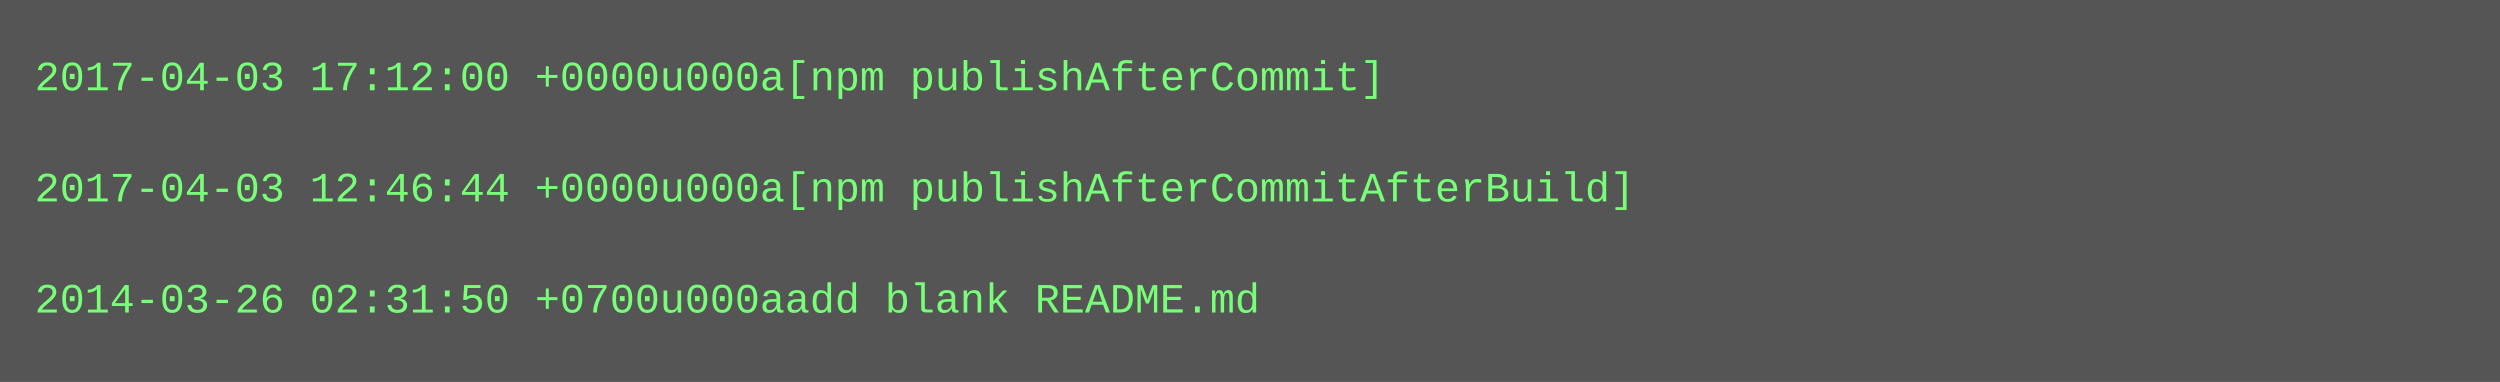
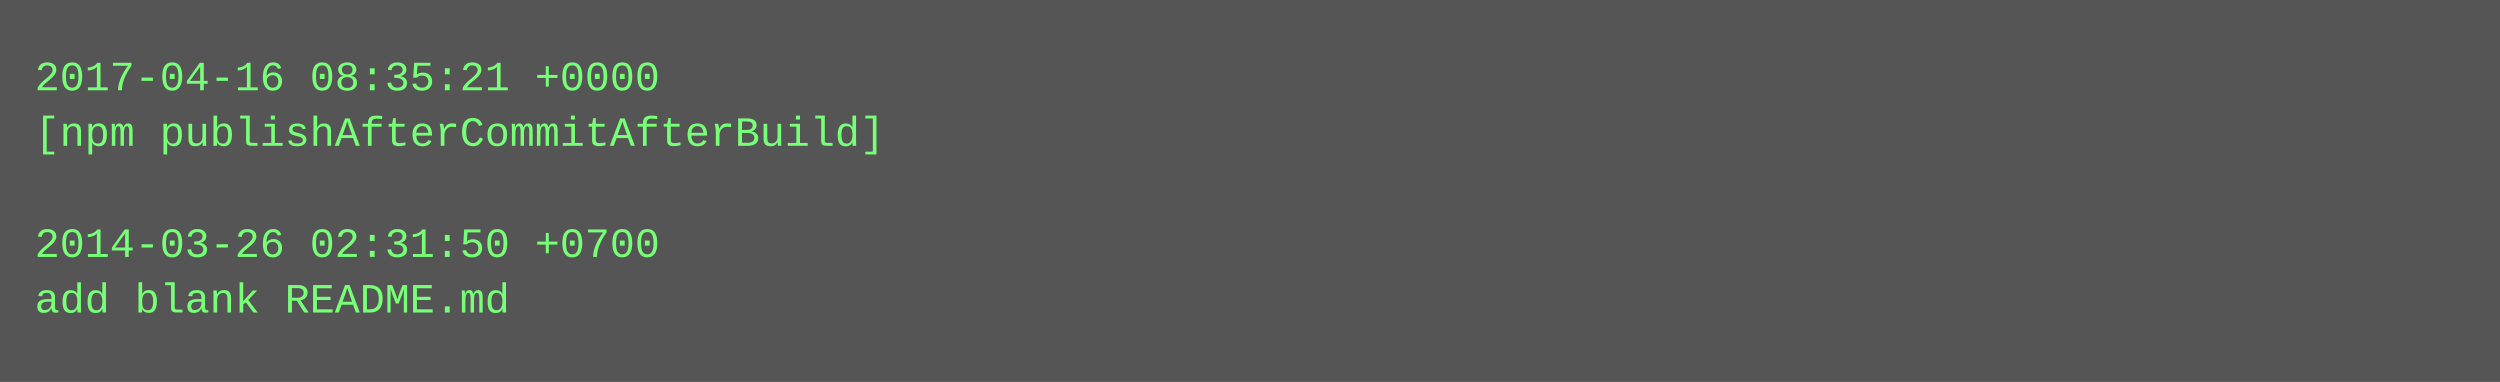
<svg xmlns="http://www.w3.org/2000/svg" height="110" width="720">
  <rect height="110" fill="#555" width="720" />
  <text fill="#7f7" font-family="Courier New" font-size="12" xml:space="preserve">
-     <tspan x="10" y="26">2017-04-03 17:12:00 +0000u000a[npm publishAfterCommit]</tspan>
-     <tspan x="10" y="42" />
-     <tspan x="10" y="58">2017-04-03 12:46:44 +0000u000a[npm publishAfterCommitAfterBuild]</tspan>
-     <tspan x="10" y="74" />
-     <tspan x="10" y="90">2014-03-26 02:31:50 +0700u000aadd blank README.md</tspan>
+     <tspan x="10" y="26">2017-04-16 08:35:21 +0000</tspan>
+     <tspan x="10" y="42">[npm publishAfterCommitAfterBuild]</tspan>
+     <tspan x="10" y="58" />
+     <tspan x="10" y="74">2014-03-26 02:31:50 +0700</tspan>
+     <tspan x="10" y="90">add blank README.md</tspan>
  </text>
</svg>
